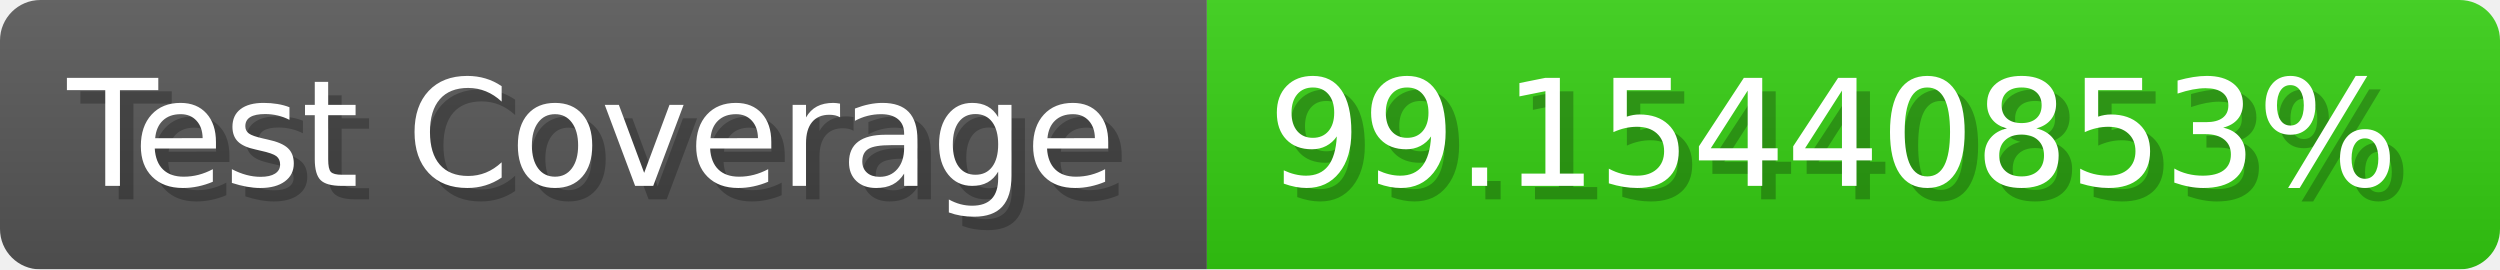
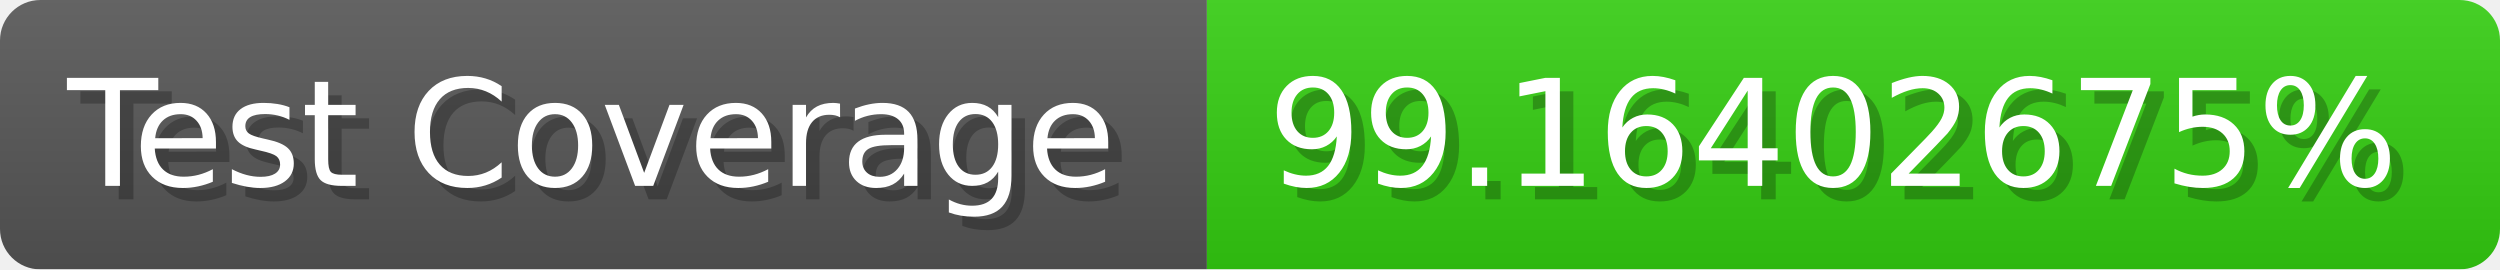
- <svg xmlns="http://www.w3.org/2000/svg" width="185.6" height="20" viewBox="0 0 1856 200" role="img" aria-label="Test Coverage: 99.15440853%">
+ <svg xmlns="http://www.w3.org/2000/svg" width="185.6" height="20" viewBox="0 0 1856 200" role="img" aria-label="Test Coverage: 99.16402675%">
  <linearGradient id="a" x2="0" y2="100%">
    <stop offset="0" stop-opacity=".1" stop-color="#EEE" />
    <stop offset="1" stop-opacity=".1" />
  </linearGradient>
  <mask id="m">
    <rect width="1856" height="200" rx="30" fill="#FFF" />
  </mask>
  <g mask="url(#m)">
    <rect width="896" height="200" fill="#555" />
    <rect width="960" height="200" fill="#3C1" x="896" />
    <rect width="1856" height="200" fill="url(#a)" />
  </g>
  <g aria-hidden="true" fill="#fff" text-anchor="start" font-family="Verdana,DejaVu Sans,sans-serif" font-size="110">
    <text x="60" y="148" textLength="796" fill="#000" opacity="0.25">Test Coverage</text>
    <text x="50" y="138" textLength="796">Test Coverage</text>
-     <text x="951" y="148" textLength="860" fill="#000" opacity="0.25">99.15440853%</text>
-     <text x="941" y="138" textLength="860">99.15440853%</text>
+     <text x="951" y="148" textLength="860" fill="#000" opacity="0.25">99.16402675%</text>
+     <text x="941" y="138" textLength="860">99.16402675%</text>
  </g>
</svg>
